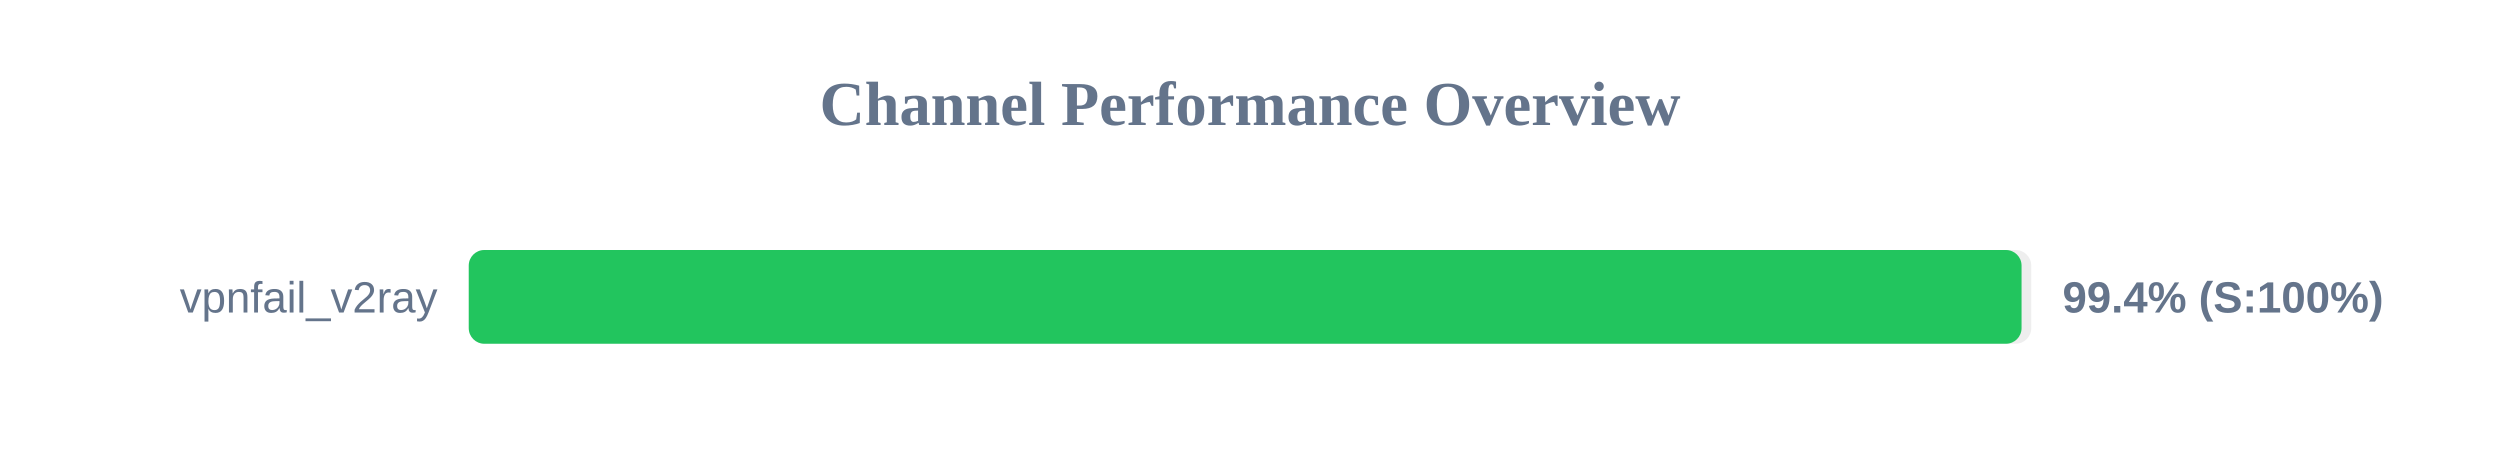
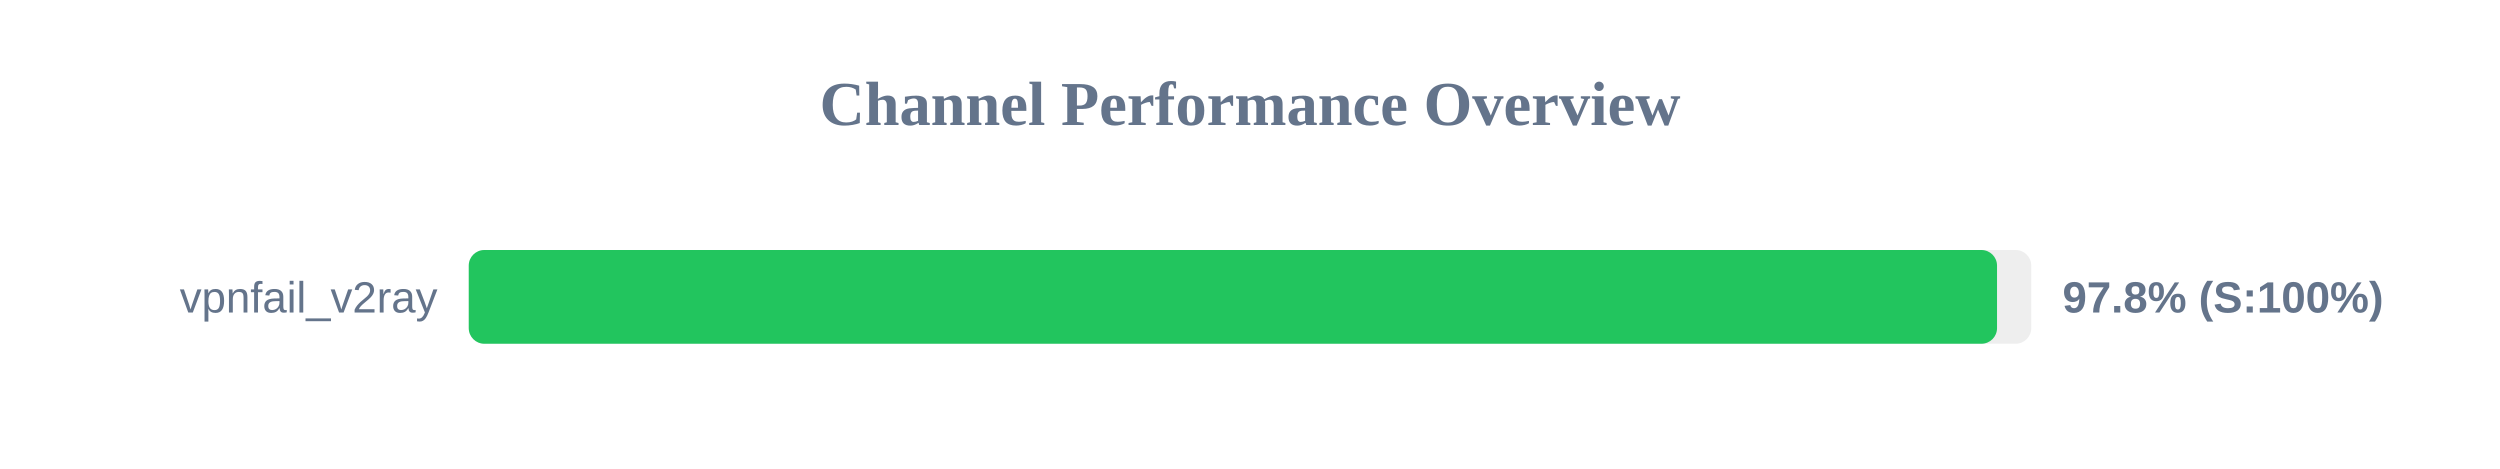
<svg xmlns="http://www.w3.org/2000/svg" width="800" height="150" version="1.1">
  <style>
        .row { font: 14px Arial; fill: #64748b; }
        .score { font: bold 14px Arial; fill: #64748b; }
    </style>
  <text x="400" y="40" text-anchor="middle" font-size="20px" font-weight="bold" fill="#64748b">Channel Performance Overview</text>
  <rect x="150" y="80" width="500" height="30" fill="#eee" rx="5" />
-   <rect x="150" y="80" width="496.9" height="30" fill="#22c55e" rx="5" />
+   <rect x="150" y="80" width="489.05" height="30" fill="#22c55e" rx="5" />
  <text x="140" y="100" text-anchor="end" class="row">vpnfail_v2ray</text>
-   <text x="660" y="100" text-anchor="start" class="score">99.4% (S:100%)</text>
+   <text x="660" y="100" text-anchor="start" class="score">97.8% (S:100%)</text>
</svg>
